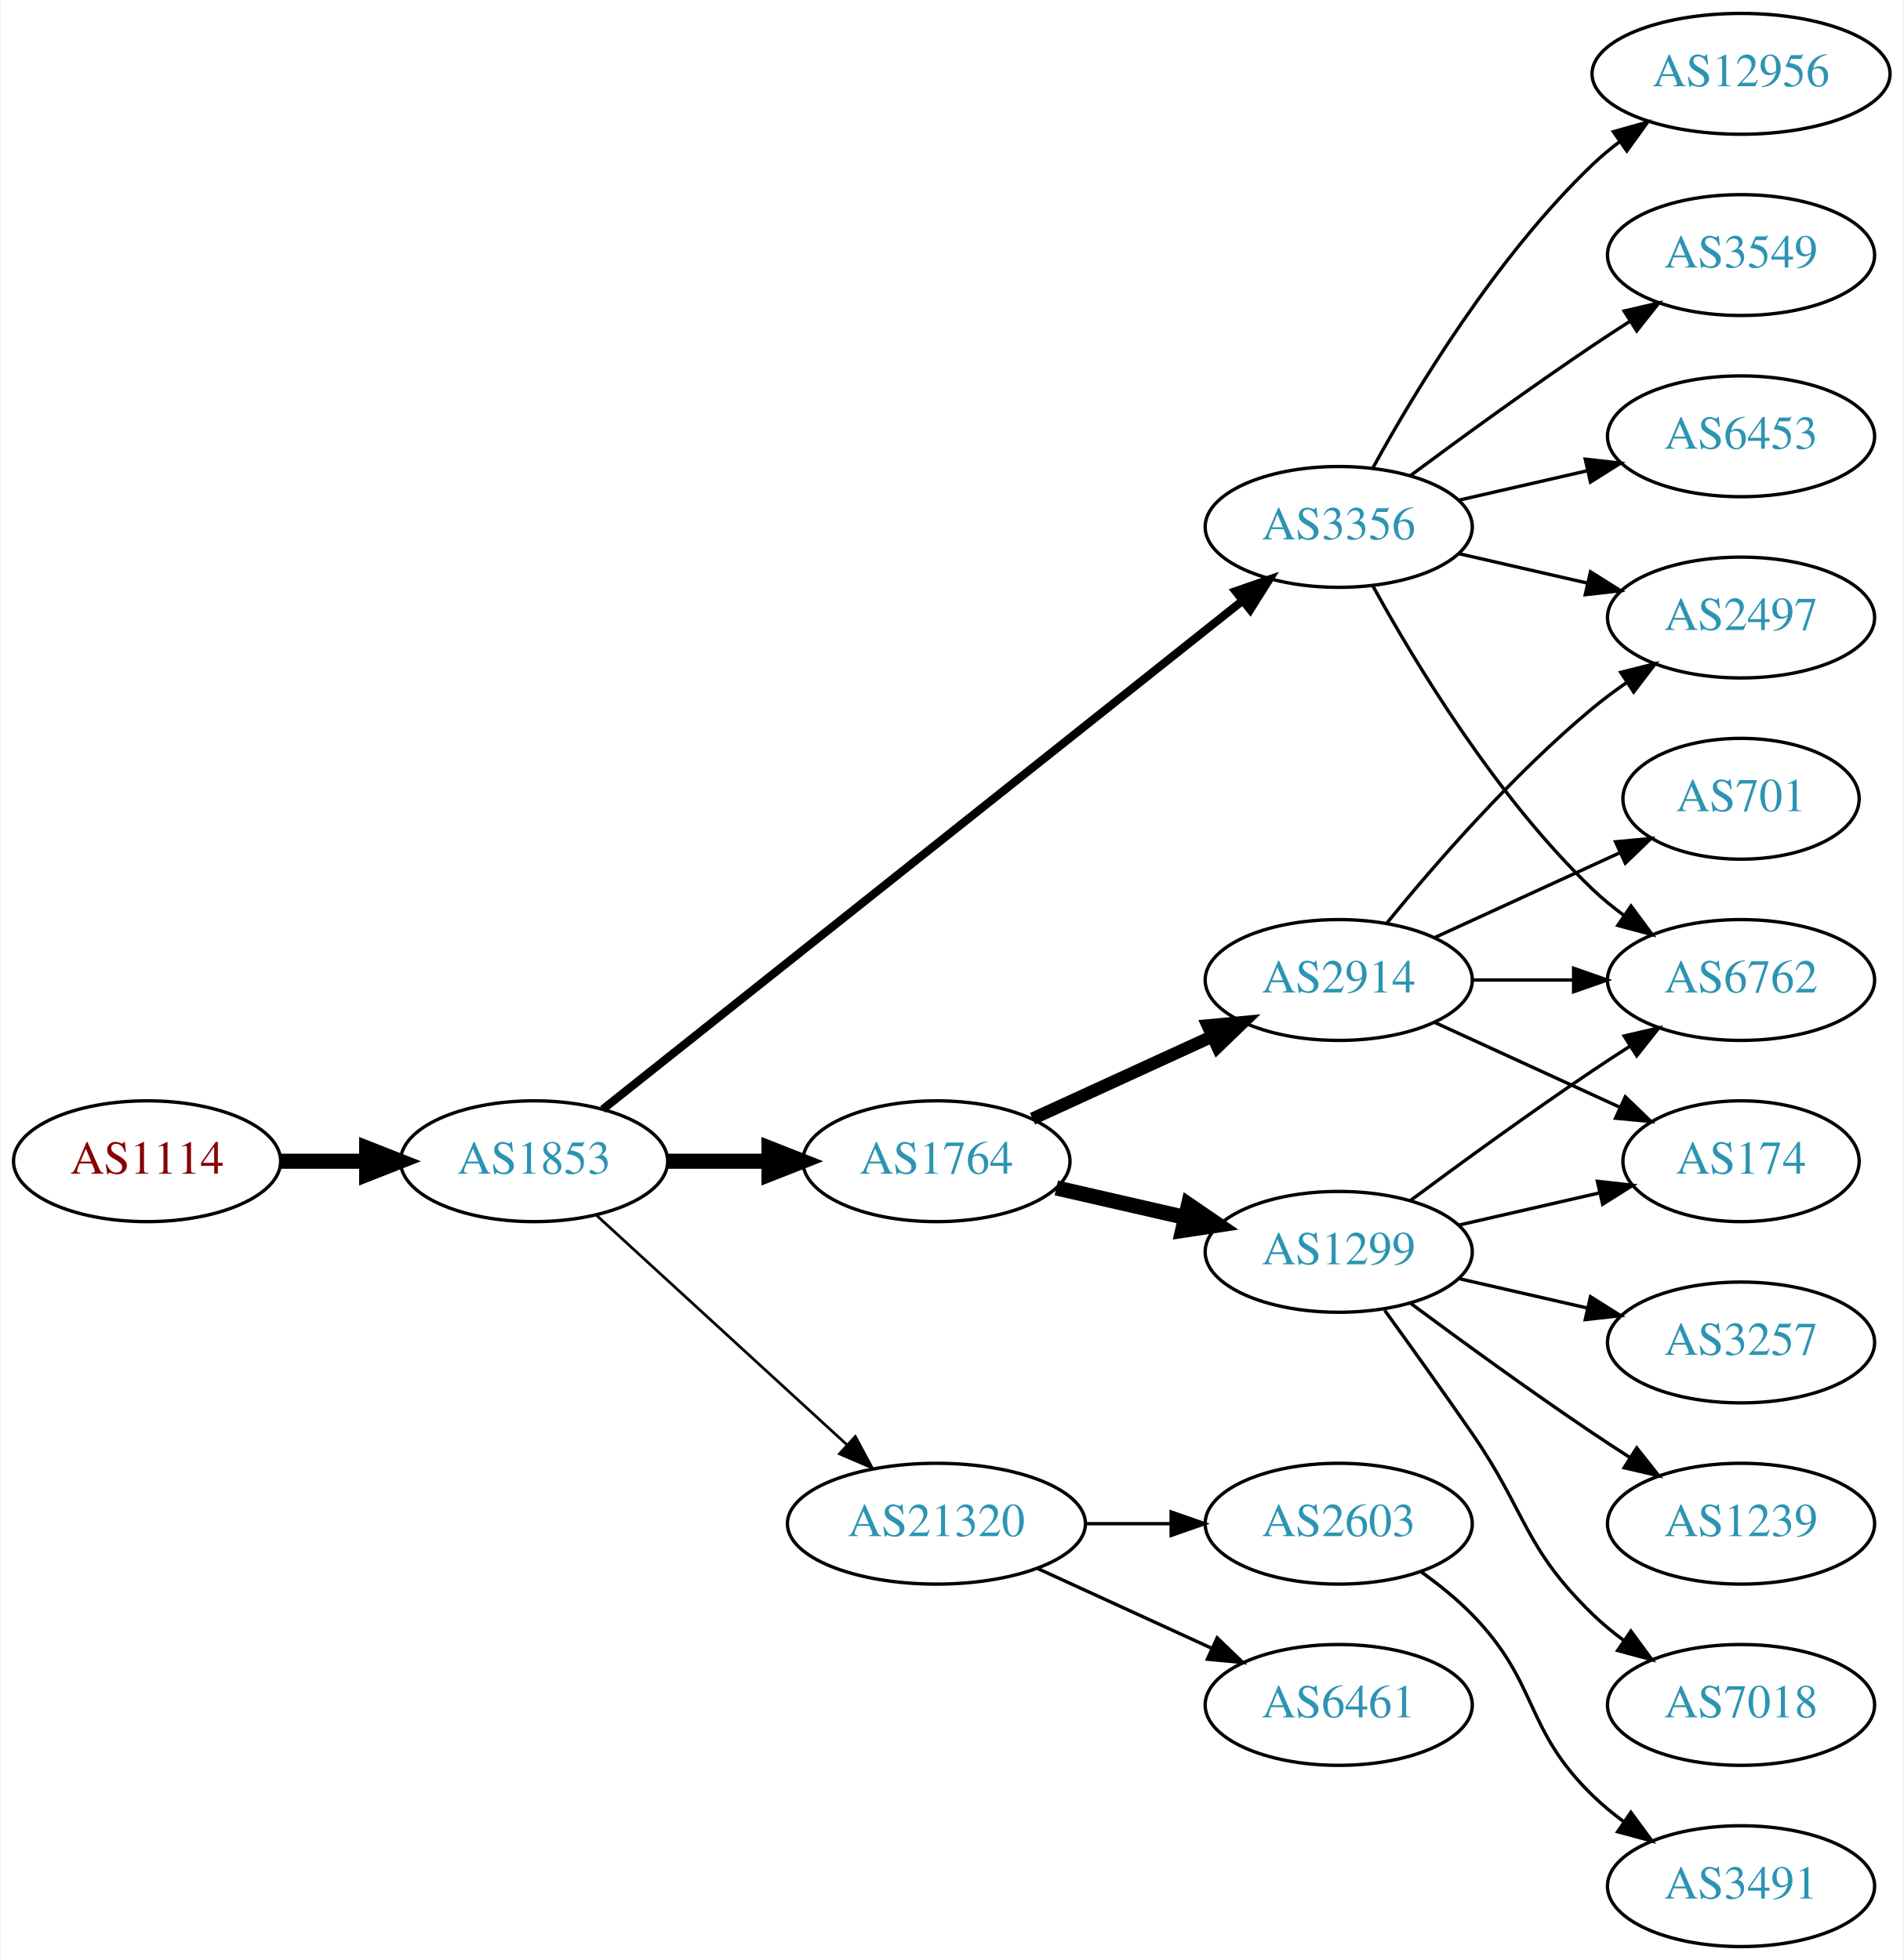
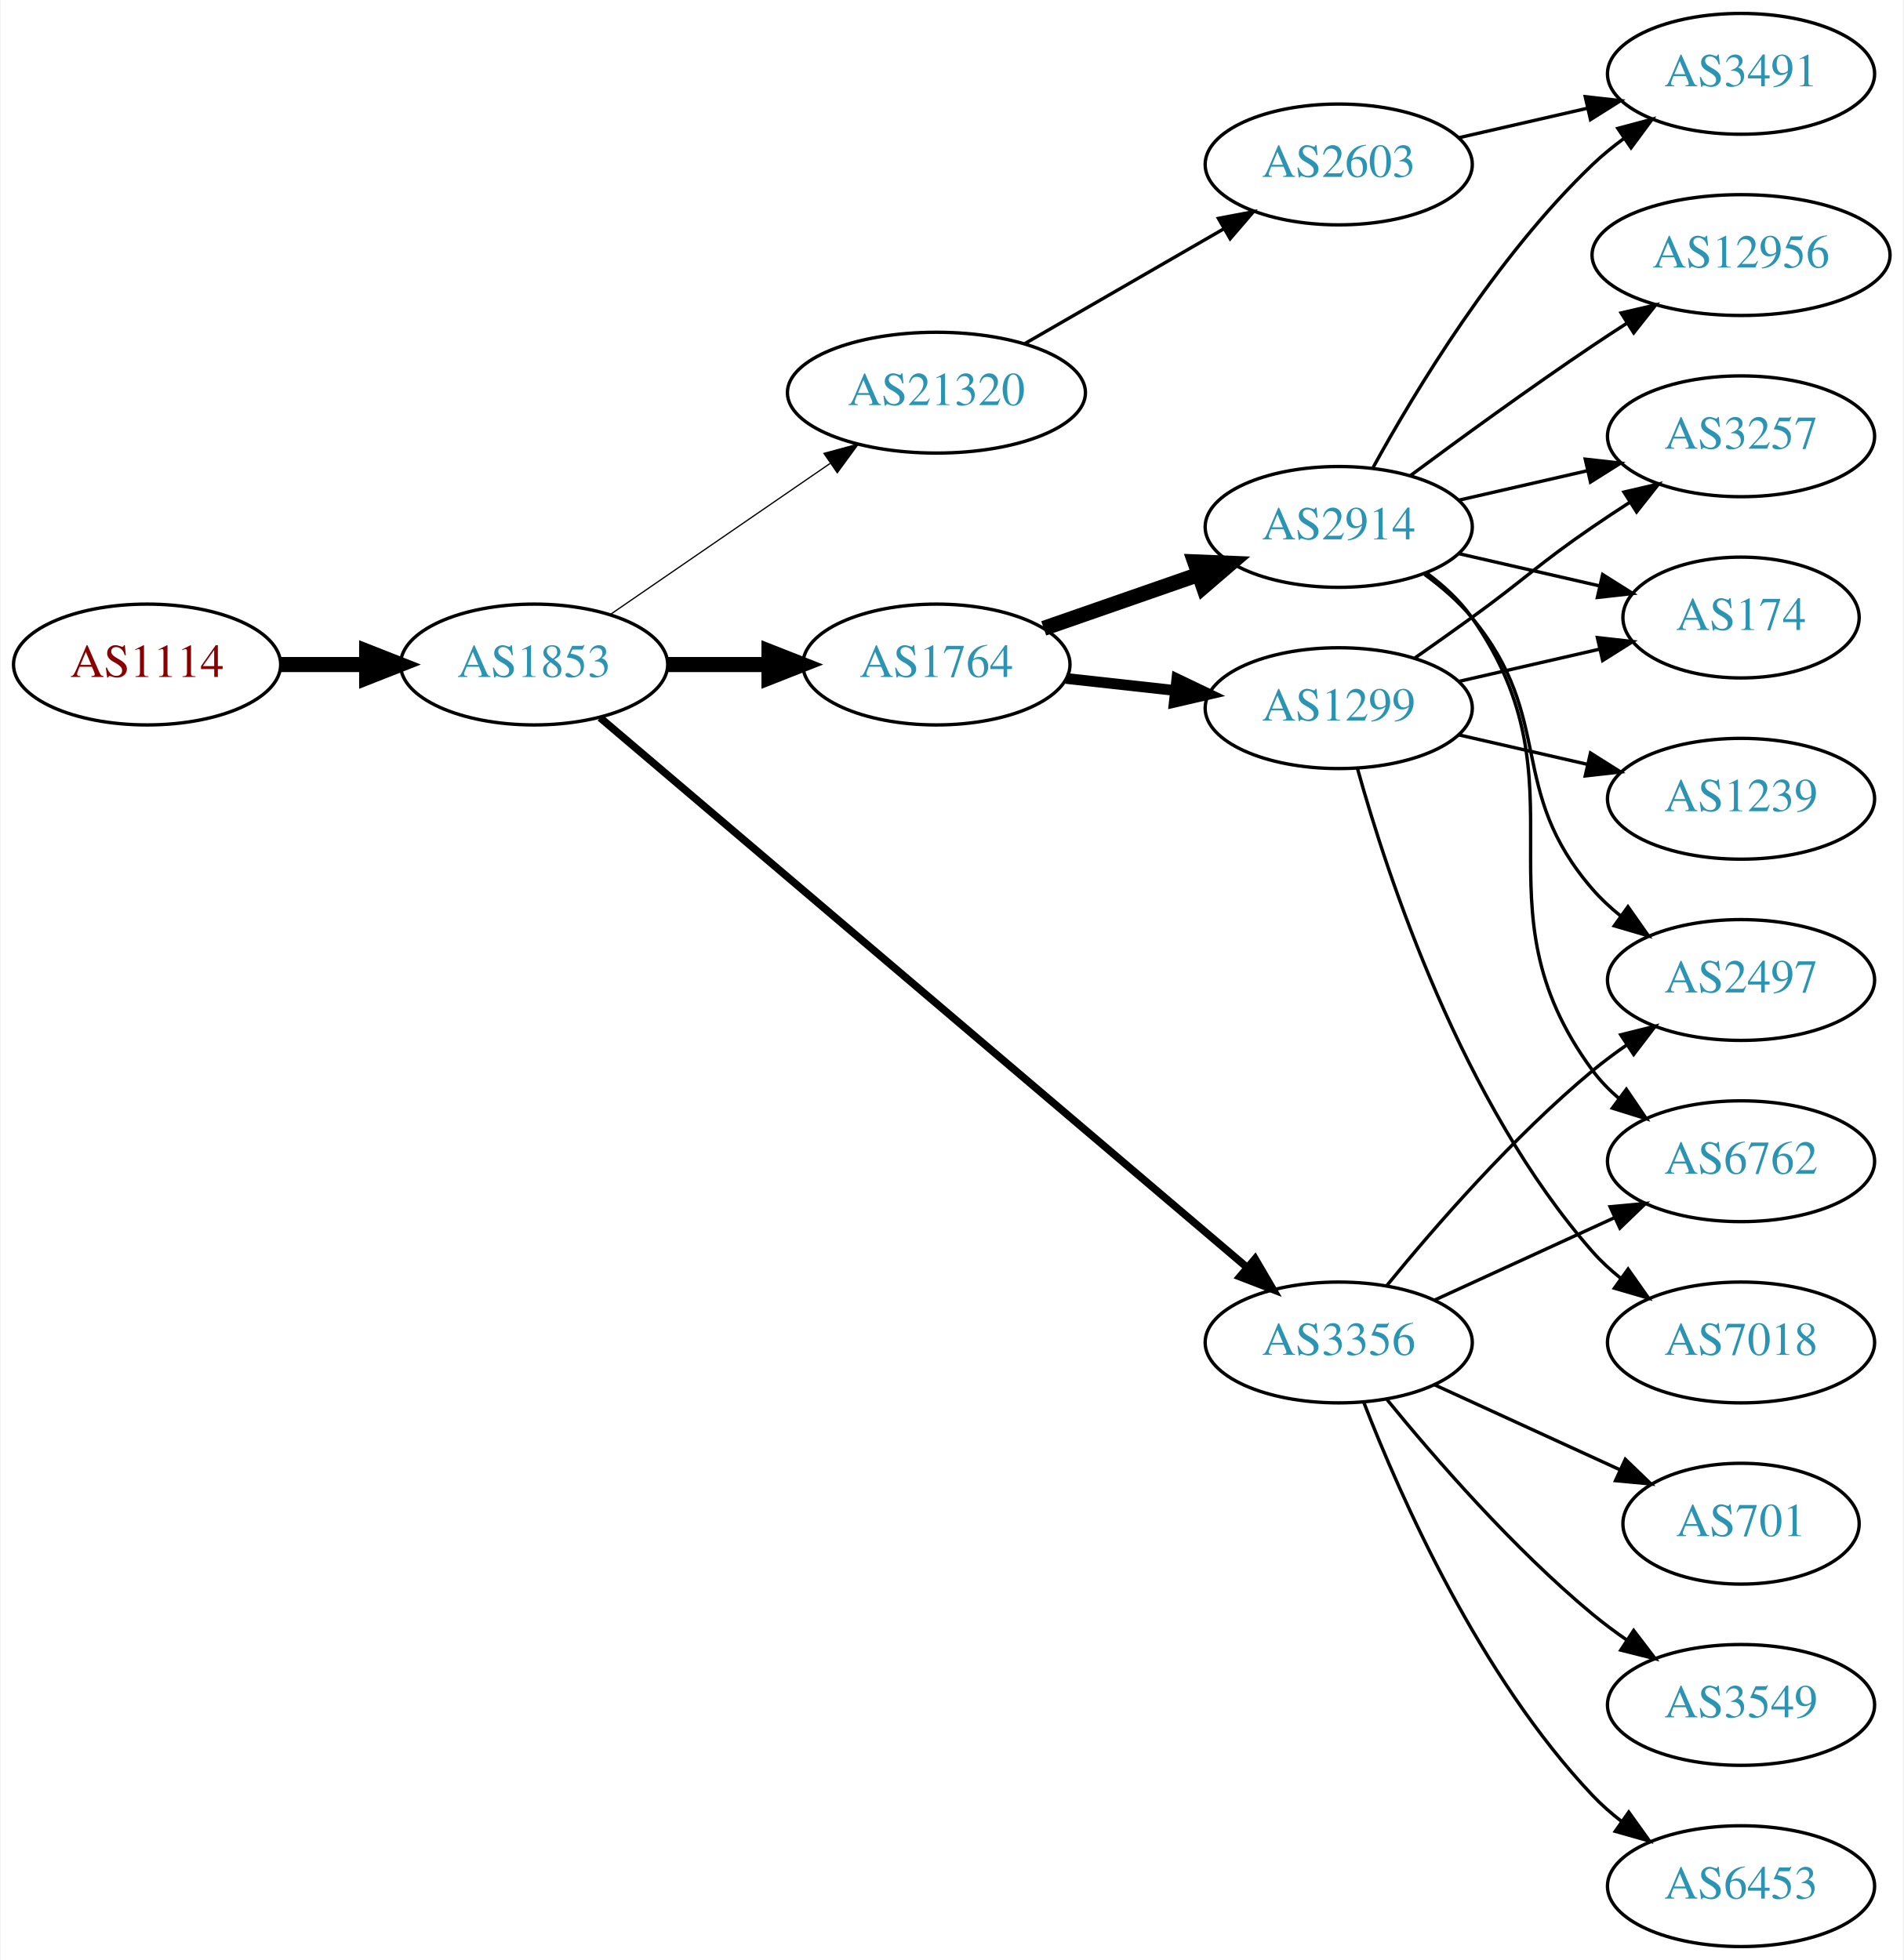
<svg xmlns="http://www.w3.org/2000/svg" xmlns:xlink="http://www.w3.org/1999/xlink" width="567pt" height="584pt" viewBox="0.00 0.00 566.66 584.00">
  <g id="graph0" class="graph" transform="scale(1 1) rotate(0) translate(4 580)">
    <polygon fill="white" stroke="none" points="-4,4 -4,-580 562.663,-580 562.663,4 -4,4" />
    <g id="node1" class="node">
      <g id="a_node1">
        <a xlink:href="/asn/1114" xlink:title="AS1114 ~ Universitaet Graz [AT]">
-           <ellipse fill="#ffffff" stroke="black" cx="39.647" cy="-234" rx="39.794" ry="18" />
-           <text text-anchor="middle" x="39.647" y="-230.3" font-family="Times,serif" font-size="14.00" fill="#880000">AS1114</text>
+           <ellipse fill="#ffffff" stroke="black" cx="39.647" cy="-382" rx="39.794" ry="18" />
+           <text text-anchor="middle" x="39.647" y="-378.3" font-family="Times,serif" font-size="14.00" fill="#880000">AS1114</text>
        </a>
      </g>
    </g>
    <g id="node2" class="node">
      <g id="a_node2">
        <a xlink:href="/asn/1853" xlink:title="AS1853 ~ ACOnet Backbone [AT]">
-           <ellipse fill="#ffffff" stroke="black" cx="154.939" cy="-234" rx="39.794" ry="18" />
-           <text text-anchor="middle" x="154.939" y="-230.3" font-family="Times,serif" font-size="14.00" fill="#2c94b3">AS1853</text>
+           <ellipse fill="#ffffff" stroke="black" cx="154.939" cy="-382" rx="39.794" ry="18" />
+           <text text-anchor="middle" x="154.939" y="-378.3" font-family="Times,serif" font-size="14.00" fill="#2c94b3">AS1853</text>
        </a>
      </g>
    </g>
    <g id="edge1" class="edge">
-       <path fill="none" stroke="black" stroke-width="4.5" d="M79.319,-234C87.522,-234 96.286,-234 104.818,-234" />
-       <polygon fill="black" stroke="black" stroke-width="4.5" points="105.057,-237.938 115.057,-234 105.057,-230.063 105.057,-237.938" />
+       <path fill="none" stroke="black" stroke-width="4.5" d="M79.319,-382C87.522,-382 96.286,-382 104.818,-382" />
+       <polygon fill="black" stroke="black" stroke-width="4.5" points="105.057,-385.938 115.057,-382 105.057,-378.063 105.057,-385.938" />
    </g>
    <g id="node3" class="node">
      <g id="a_node3">
        <a xlink:href="/asn/1764" xlink:title="AS1764 ~ NEXTLAYER-AS [AT]">
-           <ellipse fill="#ffffff" stroke="black" cx="274.782" cy="-234" rx="39.794" ry="18" />
-           <text text-anchor="middle" x="274.782" y="-230.3" font-family="Times,serif" font-size="14.00" fill="#2c94b3">AS1764</text>
+           <ellipse fill="#ffffff" stroke="black" cx="274.782" cy="-382" rx="39.794" ry="18" />
+           <text text-anchor="middle" x="274.782" y="-378.3" font-family="Times,serif" font-size="14.00" fill="#2c94b3">AS1764</text>
        </a>
      </g>
    </g>
    <g id="edge2" class="edge">
-       <path fill="none" stroke="black" stroke-width="4.5" d="M194.852,-234C204.405,-234 214.755,-234 224.718,-234" />
-       <polygon fill="black" stroke="black" stroke-width="4.5" points="224.91,-237.938 234.91,-234 224.91,-230.063 224.91,-237.938" />
+       <path fill="none" stroke="black" stroke-width="4.5" d="M194.852,-382C204.405,-382 214.755,-382 224.718,-382" />
+       <polygon fill="black" stroke="black" stroke-width="4.5" points="224.91,-385.938 234.91,-382 224.91,-378.063 224.91,-385.938" />
    </g>
    <g id="node4" class="node">
      <g id="a_node4">
-         <a xlink:href="/asn/21320" xlink:title="AS21320 ~ GEANT Vereniging [EU]">
-           <ellipse fill="#ffffff" stroke="black" cx="274.782" cy="-126" rx="44.393" ry="18" />
-           <text text-anchor="middle" x="274.782" y="-122.3" font-family="Times,serif" font-size="14.00" fill="#2c94b3">AS21320</text>
+         <a xlink:href="/asn/3356" xlink:title="AS3356 ~ Level 3 Parent, LLC [US]">
+           <ellipse fill="#ffffff" stroke="black" cx="394.625" cy="-180" rx="39.794" ry="18" />
+           <text text-anchor="middle" x="394.625" y="-176.3" font-family="Times,serif" font-size="14.00" fill="#2c94b3">AS3356</text>
        </a>
      </g>
    </g>
    <g id="edge3" class="edge">
-       <path fill="none" stroke="black" stroke-width="0.818" d="M173.582,-217.831C193.339,-199.724 225.542,-170.211 248.093,-149.543" />
-       <polygon fill="black" stroke="black" stroke-width="0.818" points="250.624,-151.971 255.631,-142.635 245.894,-146.811 250.624,-151.971" />
+       <path fill="none" stroke="black" stroke-width="2.25" d="M174.59,-366.149C216.592,-330.454 318.701,-243.675 367.203,-202.455" />
+       <polygon fill="black" stroke="black" stroke-width="2.25" points="369.707,-204.92 375.06,-195.777 365.174,-199.586 369.707,-204.92" />
    </g>
    <g id="node5" class="node">
      <g id="a_node5">
-         <a xlink:href="/asn/3356" xlink:title="AS3356 ~ Level 3 Parent, LLC [US]">
-           <ellipse fill="#ffffff" stroke="black" cx="394.625" cy="-423" rx="39.794" ry="18" />
-           <text text-anchor="middle" x="394.625" y="-419.3" font-family="Times,serif" font-size="14.00" fill="#2c94b3">AS3356</text>
+         <a xlink:href="/asn/21320" xlink:title="AS21320 ~ GEANT Vereniging [EU]">
+           <ellipse fill="#ffffff" stroke="black" cx="274.782" cy="-463" rx="44.393" ry="18" />
+           <text text-anchor="middle" x="274.782" y="-459.3" font-family="Times,serif" font-size="14.00" fill="#2c94b3">AS21320</text>
        </a>
      </g>
    </g>
    <g id="edge4" class="edge">
-       <path fill="none" stroke="black" stroke-width="2.455" d="M175.39,-249.467C217.523,-282.969 317.335,-362.337 365.995,-401.03" />
-       <polygon fill="black" stroke="black" stroke-width="2.455" points="363.9,-403.835 373.905,-407.32 368.256,-398.356 363.9,-403.835" />
+       <path fill="none" stroke="black" stroke-width="0.375" d="M177.554,-396.857C195.926,-409.485 222.519,-427.764 243.095,-441.907" />
+       <polygon fill="black" stroke="black" stroke-width="0.375" points="241.281,-444.907 251.504,-447.687 245.246,-439.138 241.281,-444.907" />
    </g>
    <g id="node6" class="node">
      <g id="a_node6">
        <a xlink:href="/asn/2914" xlink:title="AS2914 ~ NTT America, Inc. [US]">
-           <ellipse fill="#ffffff" stroke="black" cx="394.625" cy="-288" rx="39.794" ry="18" />
-           <text text-anchor="middle" x="394.625" y="-284.3" font-family="Times,serif" font-size="14.00" fill="#2c94b3">AS2914</text>
+           <ellipse fill="#ffffff" stroke="black" cx="394.625" cy="-423" rx="39.794" ry="18" />
+           <text text-anchor="middle" x="394.625" y="-419.3" font-family="Times,serif" font-size="14.00" fill="#2c94b3">AS2914</text>
        </a>
      </g>
    </g>
    <g id="edge5" class="edge">
-       <path fill="none" stroke="black" stroke-width="3.75" d="M303.411,-246.661C319.368,-253.973 339.638,-263.261 356.921,-271.181" />
-       <polygon fill="black" stroke="black" stroke-width="3.75" points="355.62,-274.435 366.169,-275.419 358.536,-268.071 355.62,-274.435" />
+       <path fill="none" stroke="black" stroke-width="4.5" d="M306.744,-392.772C320.84,-397.677 337.717,-403.548 352.83,-408.807" />
+       <polygon fill="black" stroke="black" stroke-width="4.5" points="351.722,-412.59 362.46,-412.157 354.31,-405.152 351.722,-412.59" />
    </g>
    <g id="node7" class="node">
      <g id="a_node7">
        <a xlink:href="/asn/1299" xlink:title="AS1299 ~ Telia Carrier [EU]">
-           <ellipse fill="#ffffff" stroke="black" cx="394.625" cy="-207" rx="39.794" ry="18" />
-           <text text-anchor="middle" x="394.625" y="-203.3" font-family="Times,serif" font-size="14.00" fill="#2c94b3">AS1299</text>
+           <ellipse fill="#ffffff" stroke="black" cx="394.625" cy="-369" rx="39.794" ry="18" />
+           <text text-anchor="middle" x="394.625" y="-365.3" font-family="Times,serif" font-size="14.00" fill="#2c94b3">AS1299</text>
        </a>
      </g>
    </g>
    <g id="edge6" class="edge">
-       <path fill="none" stroke="black" stroke-width="4.5" d="M310.501,-226.045C322.501,-223.296 336.122,-220.175 348.815,-217.267" />
-       <polygon fill="black" stroke="black" stroke-width="4.5" points="349.878,-221.063 358.746,-214.991 348.119,-213.387 349.878,-221.063" />
-     </g>
-     <g id="node12" class="node">
-       <g id="a_node12">
-         <a xlink:href="/asn/2603" xlink:title="AS2603 ~ NORDUnet [NO]">
-           <ellipse fill="#ffffff" stroke="black" cx="394.625" cy="-126" rx="39.794" ry="18" />
-           <text text-anchor="middle" x="394.625" y="-122.3" font-family="Times,serif" font-size="14.00" fill="#2c94b3">AS2603</text>
-         </a>
-       </g>
-     </g>
-     <g id="edge11" class="edge">
-       <path fill="none" stroke="black" d="M318.993,-126C327.306,-126 336.068,-126 344.551,-126" />
-       <polygon fill="black" stroke="black" points="344.709,-129.5 354.709,-126 344.709,-122.5 344.709,-129.5" />
+       <path fill="none" stroke="black" stroke-width="3.214" d="M313.392,-377.851C323.703,-376.713 335.021,-375.465 345.821,-374.274" />
+       <polygon fill="black" stroke="black" stroke-width="3.214" points="346.412,-377.73 355.968,-373.154 345.644,-370.772 346.412,-377.73" />
+     </g>
+     <g id="node11" class="node">
+       <g id="a_node11">
+         <a xlink:href="/asn/2497" xlink:title="AS2497 ~ Internet Initiative Japan Inc. [JP]">
+           <ellipse fill="#ffffff" stroke="black" cx="514.467" cy="-288" rx="39.794" ry="18" />
+           <text text-anchor="middle" x="514.467" y="-284.3" font-family="Times,serif" font-size="14.00" fill="#2c94b3">AS2497</text>
+         </a>
+       </g>
+     </g>
+     <g id="edge16" class="edge">
+       <path fill="none" stroke="black" d="M409.044,-197.065C423.158,-214.375 446.573,-241.345 470.271,-261 473.487,-263.668 476.988,-266.27 480.558,-268.741" />
+       <polygon fill="black" stroke="black" points="478.636,-271.666 488.915,-274.236 482.482,-265.817 478.636,-271.666" />
    </g>
    <g id="node13" class="node">
      <g id="a_node13">
-         <a xlink:href="/asn/6461" xlink:title="AS6461 ~ Zayo Bandwidth [US]">
-           <ellipse fill="#ffffff" stroke="black" cx="394.625" cy="-72" rx="39.794" ry="18" />
-           <text text-anchor="middle" x="394.625" y="-68.3" font-family="Times,serif" font-size="14.00" fill="#2c94b3">AS6461</text>
-         </a>
-       </g>
-     </g>
-     <g id="edge12" class="edge">
-       <path fill="none" stroke="black" d="M304.912,-112.652C320.523,-105.498 339.92,-96.609 356.593,-88.969" />
-       <polygon fill="black" stroke="black" points="358.412,-91.986 366.045,-84.638 355.496,-85.622 358.412,-91.986" />
-     </g>
-     <g id="node8" class="node">
-       <g id="a_node8">
        <a xlink:href="/asn/6762" xlink:title="AS6762 ~ TELECOM ITALIA SPARKLE S.p.A. [IT]">
-           <ellipse fill="#ffffff" stroke="black" cx="514.467" cy="-288" rx="39.794" ry="18" />
-           <text text-anchor="middle" x="514.467" y="-284.3" font-family="Times,serif" font-size="14.00" fill="#2c94b3">AS6762</text>
-         </a>
-       </g>
-     </g>
-     <g id="edge14" class="edge">
-       <path fill="none" stroke="black" d="M404.866,-405.287C417.411,-382.439 441.588,-342.389 470.271,-315 473.139,-312.261 476.328,-309.653 479.637,-307.215" />
-       <polygon fill="black" stroke="black" points="481.7,-310.044 487.996,-301.523 477.761,-304.258 481.7,-310.044" />
-     </g>
-     <g id="node9" class="node">
-       <g id="a_node9">
-         <a xlink:href="/asn/2497" xlink:title="AS2497 ~ Internet Initiative Japan Inc. [JP]">
-           <ellipse fill="#ffffff" stroke="black" cx="514.467" cy="-396" rx="39.794" ry="18" />
-           <text text-anchor="middle" x="514.467" y="-392.3" font-family="Times,serif" font-size="14.00" fill="#2c94b3">AS2497</text>
-         </a>
-       </g>
-     </g>
-     <g id="edge16" class="edge">
-       <path fill="none" stroke="black" d="M430.344,-415.045C442.344,-412.296 455.965,-409.175 468.657,-406.267" />
-       <polygon fill="black" stroke="black" points="469.623,-409.636 478.589,-403.991 468.06,-402.813 469.623,-409.636" />
+           <ellipse fill="#ffffff" stroke="black" cx="514.467" cy="-234" rx="39.794" ry="18" />
+           <text text-anchor="middle" x="514.467" y="-230.3" font-family="Times,serif" font-size="14.00" fill="#2c94b3">AS6762</text>
+         </a>
+       </g>
+     </g>
+     <g id="edge17" class="edge">
+       <path fill="none" stroke="black" d="M423.253,-192.661C439.21,-199.973 459.481,-209.261 476.764,-217.181" />
+       <polygon fill="black" stroke="black" points="475.462,-220.435 486.011,-221.419 478.378,-214.071 475.462,-220.435" />
+     </g>
+     <g id="node14" class="node">
+       <g id="a_node14">
+         <a xlink:href="/asn/701" xlink:title="AS701 ~ UUNET [US]">
+           <ellipse fill="#ffffff" stroke="black" cx="514.467" cy="-126" rx="35.194" ry="18" />
+           <text text-anchor="middle" x="514.467" y="-122.3" font-family="Times,serif" font-size="14.00" fill="#2c94b3">AS701</text>
+         </a>
+       </g>
+     </g>
+     <g id="edge13" class="edge">
+       <path fill="none" stroke="black" d="M423.253,-167.339C439.67,-159.817 460.651,-150.202 478.248,-142.139" />
+       <polygon fill="black" stroke="black" points="479.993,-145.189 487.625,-137.842 477.076,-138.826 479.993,-145.189" />
    </g>
    <g id="node15" class="node">
      <g id="a_node15">
        <a xlink:href="/asn/3549" xlink:title="AS3549 ~ Level 3 Parent, LLC [US]">
-           <ellipse fill="#ffffff" stroke="black" cx="514.467" cy="-504" rx="39.794" ry="18" />
-           <text text-anchor="middle" x="514.467" y="-500.3" font-family="Times,serif" font-size="14.00" fill="#2c94b3">AS3549</text>
-         </a>
-       </g>
-     </g>
-     <g id="edge15" class="edge">
-       <path fill="none" stroke="black" d="M415.955,-438.277C430.817,-449.304 451.562,-464.407 470.271,-477 473.82,-479.389 477.57,-481.839 481.319,-484.242" />
-       <polygon fill="black" stroke="black" points="479.645,-487.325 489.967,-489.712 483.387,-481.409 479.645,-487.325" />
+           <ellipse fill="#ffffff" stroke="black" cx="514.467" cy="-72" rx="39.794" ry="18" />
+           <text text-anchor="middle" x="514.467" y="-68.3" font-family="Times,serif" font-size="14.00" fill="#2c94b3">AS3549</text>
+         </a>
+       </g>
+     </g>
+     <g id="edge14" class="edge">
+       <path fill="none" stroke="black" d="M409.044,-162.935C423.158,-145.625 446.573,-118.655 470.271,-99 473.487,-96.332 476.988,-93.73 480.558,-91.259" />
+       <polygon fill="black" stroke="black" points="482.482,-94.183 488.915,-85.764 478.636,-88.334 482.482,-94.183" />
    </g>
    <g id="node16" class="node">
      <g id="a_node16">
        <a xlink:href="/asn/6453" xlink:title="AS6453 ~ TATA COMMUNICATIONS (AMERICA) INC [US]">
+           <ellipse fill="#ffffff" stroke="black" cx="514.467" cy="-18" rx="39.794" ry="18" />
+           <text text-anchor="middle" x="514.467" y="-14.3" font-family="Times,serif" font-size="14.00" fill="#2c94b3">AS6453</text>
+         </a>
+       </g>
+     </g>
+     <g id="edge15" class="edge">
+       <path fill="none" stroke="black" d="M402.148,-162.006C412.898,-134.272 436.555,-80.571 470.271,-45 472.857,-42.272 475.774,-39.706 478.843,-37.323" />
+       <polygon fill="black" stroke="black" points="481.021,-40.069 487.191,-31.457 476.997,-34.342 481.021,-40.069" />
+     </g>
+     <g id="node19" class="node">
+       <g id="a_node19">
+         <a xlink:href="/asn/2603" xlink:title="AS2603 ~ NORDUnet [NO]">
+           <ellipse fill="#ffffff" stroke="black" cx="394.625" cy="-531" rx="39.794" ry="18" />
+           <text text-anchor="middle" x="394.625" y="-527.3" font-family="Times,serif" font-size="14.00" fill="#2c94b3">AS2603</text>
+         </a>
+       </g>
+     </g>
+     <g id="edge22" class="edge">
+       <path fill="none" stroke="black" d="M301.062,-477.588C318.382,-487.582 341.533,-500.941 360.349,-511.799" />
+       <polygon fill="black" stroke="black" points="358.782,-514.935 369.193,-516.902 362.281,-508.872 358.782,-514.935" />
+     </g>
+     <g id="node8" class="node">
+       <g id="a_node8">
+         <a xlink:href="/asn/3491" xlink:title="AS3491 ~ PCCW Global, Inc. [US]">
+           <ellipse fill="#ffffff" stroke="black" cx="514.467" cy="-558" rx="39.794" ry="18" />
+           <text text-anchor="middle" x="514.467" y="-554.3" font-family="Times,serif" font-size="14.00" fill="#2c94b3">AS3491</text>
+         </a>
+       </g>
+     </g>
+     <g id="edge7" class="edge">
+       <path fill="none" stroke="black" d="M404.866,-440.713C417.411,-463.561 441.588,-503.611 470.271,-531 473.139,-533.739 476.328,-536.347 479.637,-538.785" />
+       <polygon fill="black" stroke="black" points="477.761,-541.742 487.996,-544.477 481.7,-535.956 477.761,-541.742" />
+     </g>
+     <g id="node9" class="node">
+       <g id="a_node9">
+         <a xlink:href="/asn/174" xlink:title="AS174 ~ Cogent Communications [US]">
+           <ellipse fill="#ffffff" stroke="black" cx="514.467" cy="-396" rx="35.194" ry="18" />
+           <text text-anchor="middle" x="514.467" y="-392.3" font-family="Times,serif" font-size="14.00" fill="#2c94b3">AS174</text>
+         </a>
+       </g>
+     </g>
+     <g id="edge8" class="edge">
+       <path fill="none" stroke="black" d="M430.344,-415.045C443.436,-412.045 458.459,-408.604 472.099,-405.478" />
+       <polygon fill="black" stroke="black" points="473.241,-408.807 482.207,-403.162 471.677,-401.984 473.241,-408.807" />
+     </g>
+     <g id="node10" class="node">
+       <g id="a_node10">
+         <a xlink:href="/asn/12956" xlink:title="AS12956 ~ TELXIUS [ES]">
+           <ellipse fill="#ffffff" stroke="black" cx="514.467" cy="-504" rx="44.393" ry="18" />
+           <text text-anchor="middle" x="514.467" y="-500.3" font-family="Times,serif" font-size="14.00" fill="#2c94b3">AS12956</text>
+         </a>
+       </g>
+     </g>
+     <g id="edge9" class="edge">
+       <path fill="none" stroke="black" d="M415.955,-438.277C430.817,-449.304 451.562,-464.407 470.271,-477 473.561,-479.215 477.024,-481.482 480.498,-483.715" />
+       <polygon fill="black" stroke="black" points="478.746,-486.748 489.065,-489.148 482.495,-480.837 478.746,-486.748" />
+     </g>
+     <g id="edge10" class="edge">
+       <path fill="none" stroke="black" d="M420.205,-408.844C425.3,-405.128 430.313,-400.799 434.271,-396 459.336,-365.606 444.437,-344.742 470.271,-315 472.736,-312.162 475.573,-309.523 478.59,-307.094" />
+       <polygon fill="black" stroke="black" points="480.777,-309.833 486.868,-301.164 476.701,-304.142 480.777,-309.833" />
+     </g>
+     <g id="node12" class="node">
+       <g id="a_node12">
+         <a xlink:href="/asn/3257" xlink:title="AS3257 ~ GTT [DE]">
          <ellipse fill="#ffffff" stroke="black" cx="514.467" cy="-450" rx="39.794" ry="18" />
-           <text text-anchor="middle" x="514.467" y="-446.3" font-family="Times,serif" font-size="14.00" fill="#2c94b3">AS6453</text>
-         </a>
-       </g>
-     </g>
-     <g id="edge17" class="edge">
+           <text text-anchor="middle" x="514.467" y="-446.3" font-family="Times,serif" font-size="14.00" fill="#2c94b3">AS3257</text>
+         </a>
+       </g>
+     </g>
+     <g id="edge11" class="edge">
      <path fill="none" stroke="black" d="M430.344,-430.955C442.344,-433.704 455.965,-436.825 468.657,-439.733" />
      <polygon fill="black" stroke="black" points="468.06,-443.187 478.589,-442.009 469.623,-436.364 468.06,-443.187" />
    </g>
+     <g id="edge12" class="edge">
+       <path fill="none" stroke="black" d="M420.784,-409.284C425.848,-405.545 430.704,-401.096 434.271,-396 469.885,-345.131 433.368,-310.941 470.271,-261 472.505,-257.977 475.187,-255.214 478.108,-252.707" />
+       <polygon fill="black" stroke="black" points="480.303,-255.437 486.252,-246.669 476.134,-249.814 480.303,-255.437" />
+     </g>
+     <g id="edge21" class="edge">
+       <path fill="none" stroke="black" d="M430.344,-376.955C443.436,-379.955 458.459,-383.396 472.099,-386.522" />
+       <polygon fill="black" stroke="black" points="471.677,-390.016 482.207,-388.838 473.241,-383.193 471.677,-390.016" />
+     </g>
+     <g id="edge18" class="edge">
+       <path fill="none" stroke="black" d="M417.382,-384.009C422.916,-387.879 428.835,-392.064 434.271,-396 450.471,-407.729 453.776,-411.689 470.271,-423 473.799,-425.419 477.537,-427.889 481.278,-430.302" />
+       <polygon fill="black" stroke="black" points="479.6,-433.382 489.919,-435.784 483.35,-427.472 479.6,-433.382" />
+     </g>
    <g id="node17" class="node">
      <g id="a_node17">
-         <a xlink:href="/asn/12956" xlink:title="AS12956 ~ TELXIUS [ES]">
-           <ellipse fill="#ffffff" stroke="black" cx="514.467" cy="-558" rx="44.393" ry="18" />
-           <text text-anchor="middle" x="514.467" y="-554.3" font-family="Times,serif" font-size="14.00" fill="#2c94b3">AS12956</text>
-         </a>
-       </g>
-     </g>
-     <g id="edge18" class="edge">
-       <path fill="none" stroke="black" d="M404.866,-440.713C417.411,-463.561 441.588,-503.611 470.271,-531 472.778,-533.393 475.529,-535.687 478.391,-537.855" />
-       <polygon fill="black" stroke="black" points="476.438,-540.759 486.641,-543.61 480.443,-535.018 476.438,-540.759" />
-     </g>
-     <g id="edge7" class="edge">
-       <path fill="none" stroke="black" d="M434.537,-288C444.091,-288 454.44,-288 464.403,-288" />
-       <polygon fill="black" stroke="black" points="464.595,-291.5 474.595,-288 464.595,-284.5 464.595,-291.5" />
-     </g>
-     <g id="edge8" class="edge">
-       <path fill="none" stroke="black" d="M409.044,-305.065C423.158,-322.375 446.573,-349.345 470.271,-369 473.487,-371.668 476.988,-374.27 480.558,-376.741" />
-       <polygon fill="black" stroke="black" points="478.636,-379.666 488.915,-382.236 482.482,-373.817 478.636,-379.666" />
-     </g>
-     <g id="node10" class="node">
-       <g id="a_node10">
-         <a xlink:href="/asn/701" xlink:title="AS701 ~ UUNET [US]">
-           <ellipse fill="#ffffff" stroke="black" cx="514.467" cy="-342" rx="35.194" ry="18" />
-           <text text-anchor="middle" x="514.467" y="-338.3" font-family="Times,serif" font-size="14.00" fill="#2c94b3">AS701</text>
-         </a>
-       </g>
-     </g>
-     <g id="edge9" class="edge">
-       <path fill="none" stroke="black" d="M423.253,-300.661C439.67,-308.183 460.651,-317.798 478.248,-325.861" />
-       <polygon fill="black" stroke="black" points="477.076,-329.174 487.625,-330.158 479.993,-322.811 477.076,-329.174" />
-     </g>
-     <g id="node11" class="node">
-       <g id="a_node11">
-         <a xlink:href="/asn/174" xlink:title="AS174 ~ Cogent Communications [US]">
-           <ellipse fill="#ffffff" stroke="black" cx="514.467" cy="-234" rx="35.194" ry="18" />
-           <text text-anchor="middle" x="514.467" y="-230.3" font-family="Times,serif" font-size="14.00" fill="#2c94b3">AS174</text>
-         </a>
-       </g>
-     </g>
-     <g id="edge10" class="edge">
-       <path fill="none" stroke="black" d="M423.253,-275.339C439.67,-267.817 460.651,-258.202 478.248,-250.139" />
-       <polygon fill="black" stroke="black" points="479.993,-253.189 487.625,-245.842 477.076,-246.826 479.993,-253.189" />
-     </g>
-     <g id="edge23" class="edge">
-       <path fill="none" stroke="black" d="M415.955,-222.277C430.817,-233.304 451.562,-248.407 470.271,-261 473.82,-263.389 477.57,-265.839 481.319,-268.242" />
-       <polygon fill="black" stroke="black" points="479.645,-271.325 489.967,-273.712 483.387,-265.409 479.645,-271.325" />
-     </g>
-     <g id="edge22" class="edge">
-       <path fill="none" stroke="black" d="M430.344,-214.955C443.436,-217.955 458.459,-221.396 472.099,-224.522" />
-       <polygon fill="black" stroke="black" points="471.677,-228.016 482.207,-226.838 473.241,-221.193 471.677,-228.016" />
+         <a xlink:href="/asn/7018" xlink:title="AS7018 ~ AT&amp;T Services, Inc. [US]">
+           <ellipse fill="#ffffff" stroke="black" cx="514.467" cy="-180" rx="39.794" ry="18" />
+           <text text-anchor="middle" x="514.467" y="-176.3" font-family="Times,serif" font-size="14.00" fill="#2c94b3">AS7018</text>
+         </a>
+       </g>
+     </g>
+     <g id="edge19" class="edge">
+       <path fill="none" stroke="black" d="M400.197,-351.054C409.103,-319.005 431.387,-251.158 470.271,-207 472.755,-204.179 475.605,-201.551 478.63,-199.129" />
+       <polygon fill="black" stroke="black" points="480.816,-201.869 486.92,-193.209 476.748,-196.172 480.816,-201.869" />
    </g>
    <g id="node18" class="node">
      <g id="a_node18">
-         <a xlink:href="/asn/7018" xlink:title="AS7018 ~ AT&amp;T Services, Inc. [US]">
-           <ellipse fill="#ffffff" stroke="black" cx="514.467" cy="-72" rx="39.794" ry="18" />
-           <text text-anchor="middle" x="514.467" y="-68.3" font-family="Times,serif" font-size="14.00" fill="#2c94b3">AS7018</text>
-         </a>
-       </g>
-     </g>
-     <g id="edge19" class="edge">
-       <path fill="none" stroke="black" d="M408.304,-189.594C415.919,-179.063 425.752,-165.33 434.271,-153 450.667,-129.269 449.578,-119.094 470.271,-99 473.116,-96.237 476.29,-93.614 479.59,-91.166" />
-       <polygon fill="black" stroke="black" points="481.656,-93.993 487.938,-85.462 477.707,-88.214 481.656,-93.993" />
-     </g>
-     <g id="node19" class="node">
-       <g id="a_node19">
-         <a xlink:href="/asn/3257" xlink:title="AS3257 ~ GTT [DE]">
-           <ellipse fill="#ffffff" stroke="black" cx="514.467" cy="-180" rx="39.794" ry="18" />
-           <text text-anchor="middle" x="514.467" y="-176.3" font-family="Times,serif" font-size="14.00" fill="#2c94b3">AS3257</text>
+         <a xlink:href="/asn/1239" xlink:title="AS1239 ~ Sprint [US]">
+           <ellipse fill="#ffffff" stroke="black" cx="514.467" cy="-342" rx="39.794" ry="18" />
+           <text text-anchor="middle" x="514.467" y="-338.3" font-family="Times,serif" font-size="14.00" fill="#2c94b3">AS1239</text>
        </a>
      </g>
    </g>
    <g id="edge20" class="edge">
-       <path fill="none" stroke="black" d="M430.344,-199.045C442.344,-196.296 455.965,-193.175 468.657,-190.267" />
-       <polygon fill="black" stroke="black" points="469.623,-193.636 478.589,-187.991 468.06,-186.813 469.623,-193.636" />
-     </g>
-     <g id="node20" class="node">
-       <g id="a_node20">
-         <a xlink:href="/asn/1239" xlink:title="AS1239 ~ Sprint [US]">
-           <ellipse fill="#ffffff" stroke="black" cx="514.467" cy="-126" rx="39.794" ry="18" />
-           <text text-anchor="middle" x="514.467" y="-122.3" font-family="Times,serif" font-size="14.00" fill="#2c94b3">AS1239</text>
-         </a>
-       </g>
-     </g>
-     <g id="edge21" class="edge">
-       <path fill="none" stroke="black" d="M415.955,-191.723C430.817,-180.696 451.562,-165.593 470.271,-153 473.82,-150.611 477.57,-148.161 481.319,-145.758" />
-       <polygon fill="black" stroke="black" points="483.387,-148.591 489.967,-140.288 479.645,-142.675 483.387,-148.591" />
-     </g>
-     <g id="node14" class="node">
-       <g id="a_node14">
-         <a xlink:href="/asn/3491" xlink:title="AS3491 ~ PCCW Global, Inc. [US]">
-           <ellipse fill="#ffffff" stroke="black" cx="514.467" cy="-18" rx="39.794" ry="18" />
-           <text text-anchor="middle" x="514.467" y="-14.3" font-family="Times,serif" font-size="14.00" fill="#2c94b3">AS3491</text>
-         </a>
-       </g>
-     </g>
-     <g id="edge13" class="edge">
-       <path fill="none" stroke="black" d="M419.219,-111.611C424.475,-107.852 429.806,-103.563 434.271,-99 454.443,-78.383 449.578,-65.094 470.271,-45 473.116,-42.237 476.29,-39.614 479.59,-37.166" />
-       <polygon fill="black" stroke="black" points="481.656,-39.993 487.938,-31.462 477.707,-34.214 481.656,-39.993" />
+       <path fill="none" stroke="black" d="M430.344,-361.045C442.344,-358.296 455.965,-355.175 468.657,-352.267" />
+       <polygon fill="black" stroke="black" points="469.623,-355.636 478.589,-349.991 468.06,-348.813 469.623,-355.636" />
+     </g>
+     <g id="edge23" class="edge">
+       <path fill="none" stroke="black" d="M430.344,-538.955C442.344,-541.704 455.965,-544.825 468.657,-547.733" />
+       <polygon fill="black" stroke="black" points="468.06,-551.187 478.589,-550.009 469.623,-544.364 468.06,-551.187" />
    </g>
  </g>
</svg>
